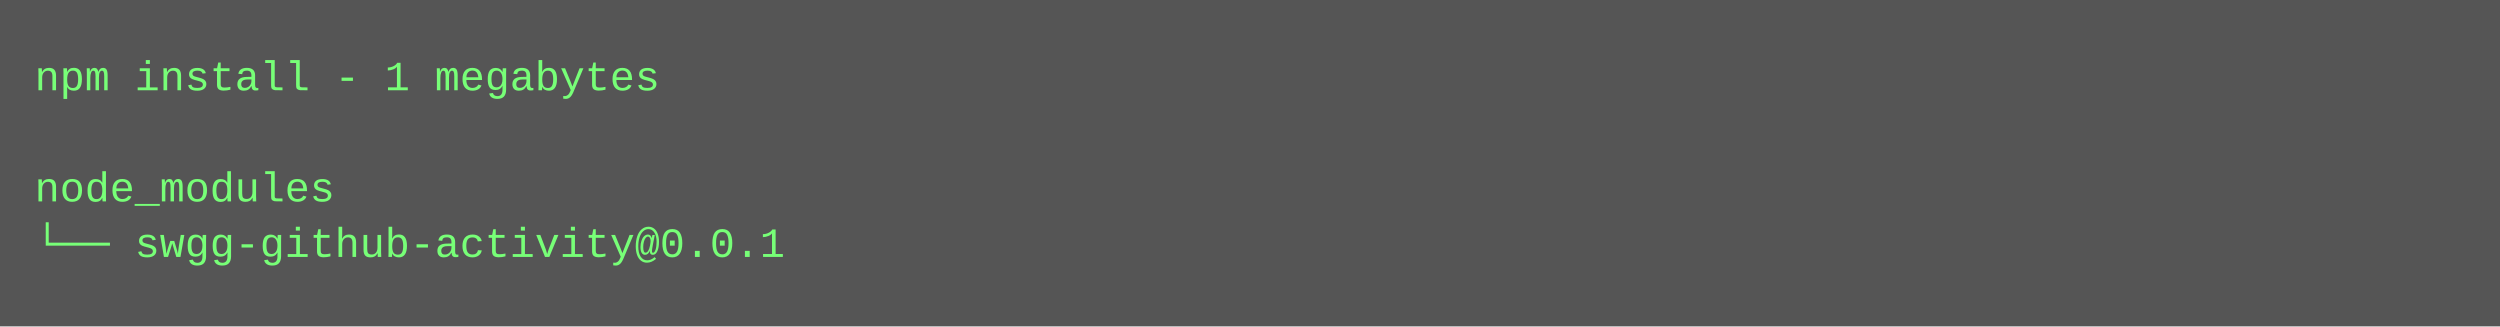
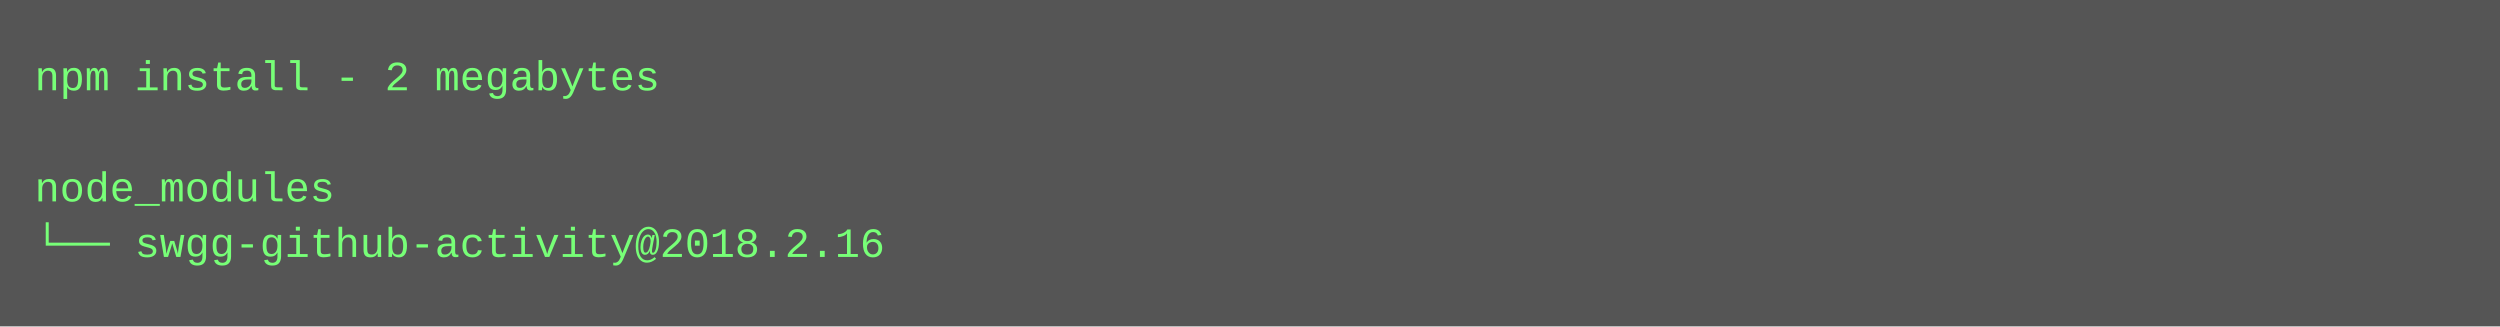
<svg xmlns="http://www.w3.org/2000/svg" height="94" width="720">
  <rect height="94" fill="#555" width="720" />
  <text fill="#7f7" font-family="Courier New" font-size="12" xml:space="preserve">
-     <tspan x="10" y="26">npm install - 1 megabytes</tspan>
+     <tspan x="10" y="26">npm install - 2 megabytes</tspan>
    <tspan x="10" y="42" />
    <tspan x="10" y="58">node_modules</tspan>
-     <tspan x="10" y="74">└── swgg-github-activity@0.0.1</tspan>
+     <tspan x="10" y="74">└── swgg-github-activity@2018.2.16</tspan>
  </text>
</svg>
